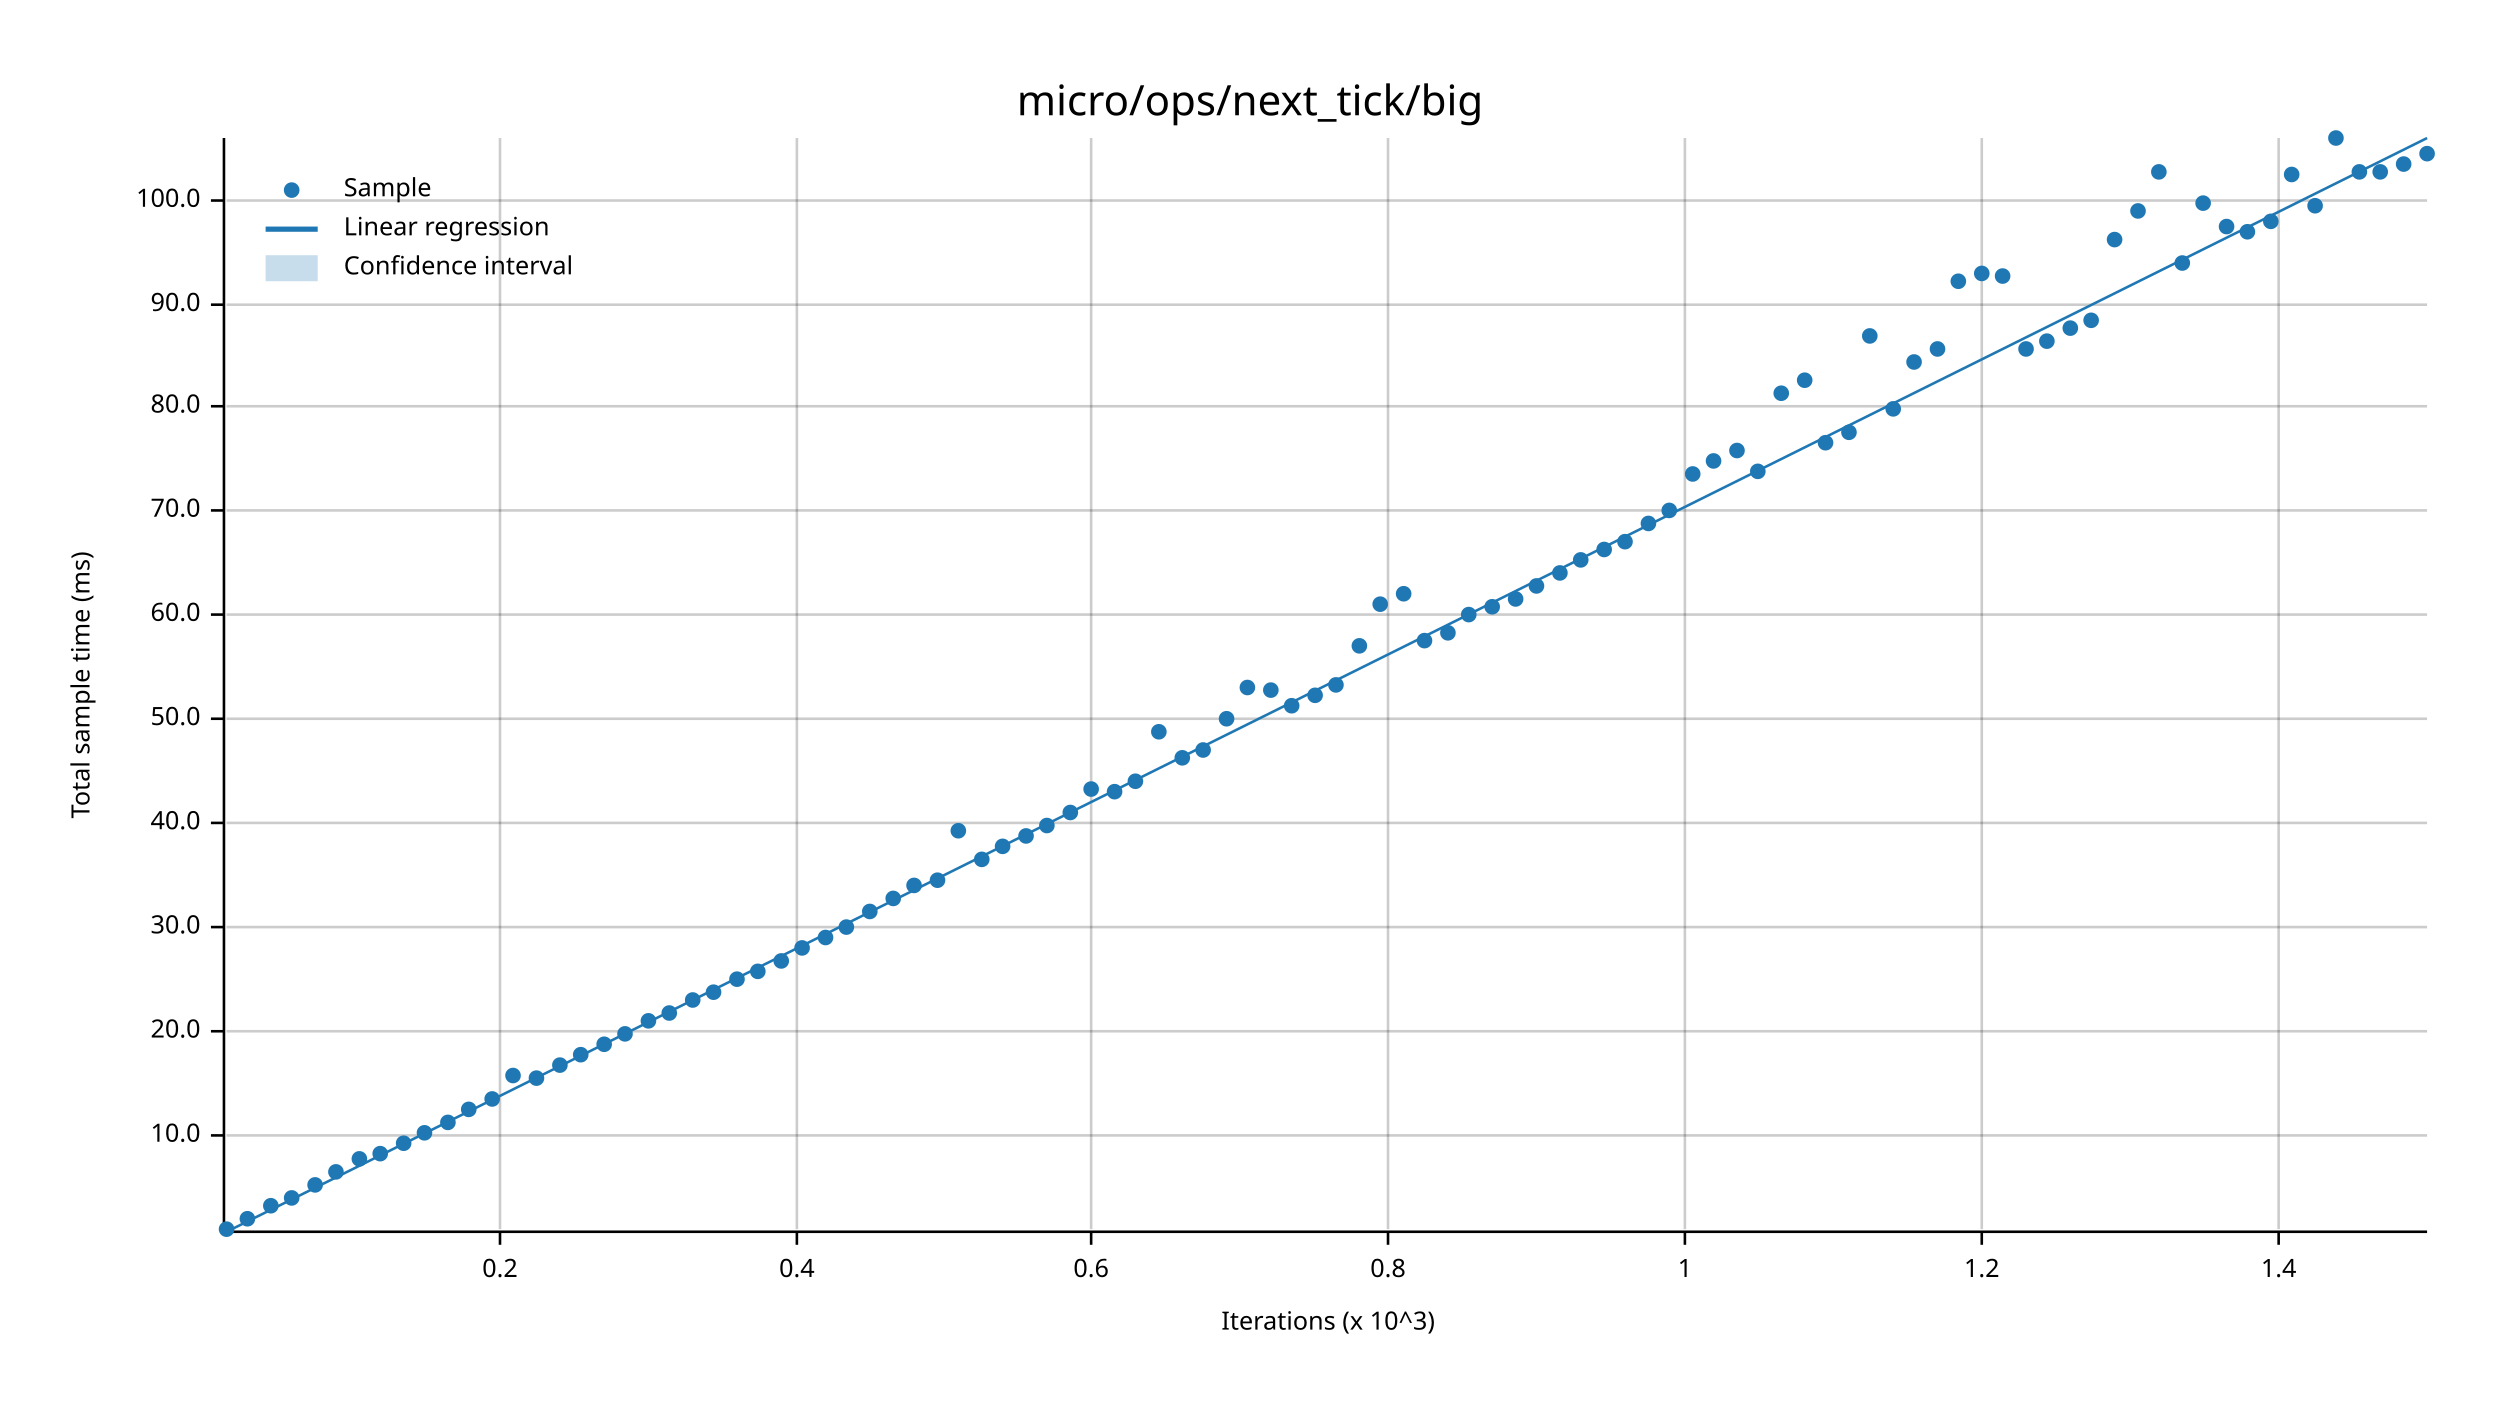
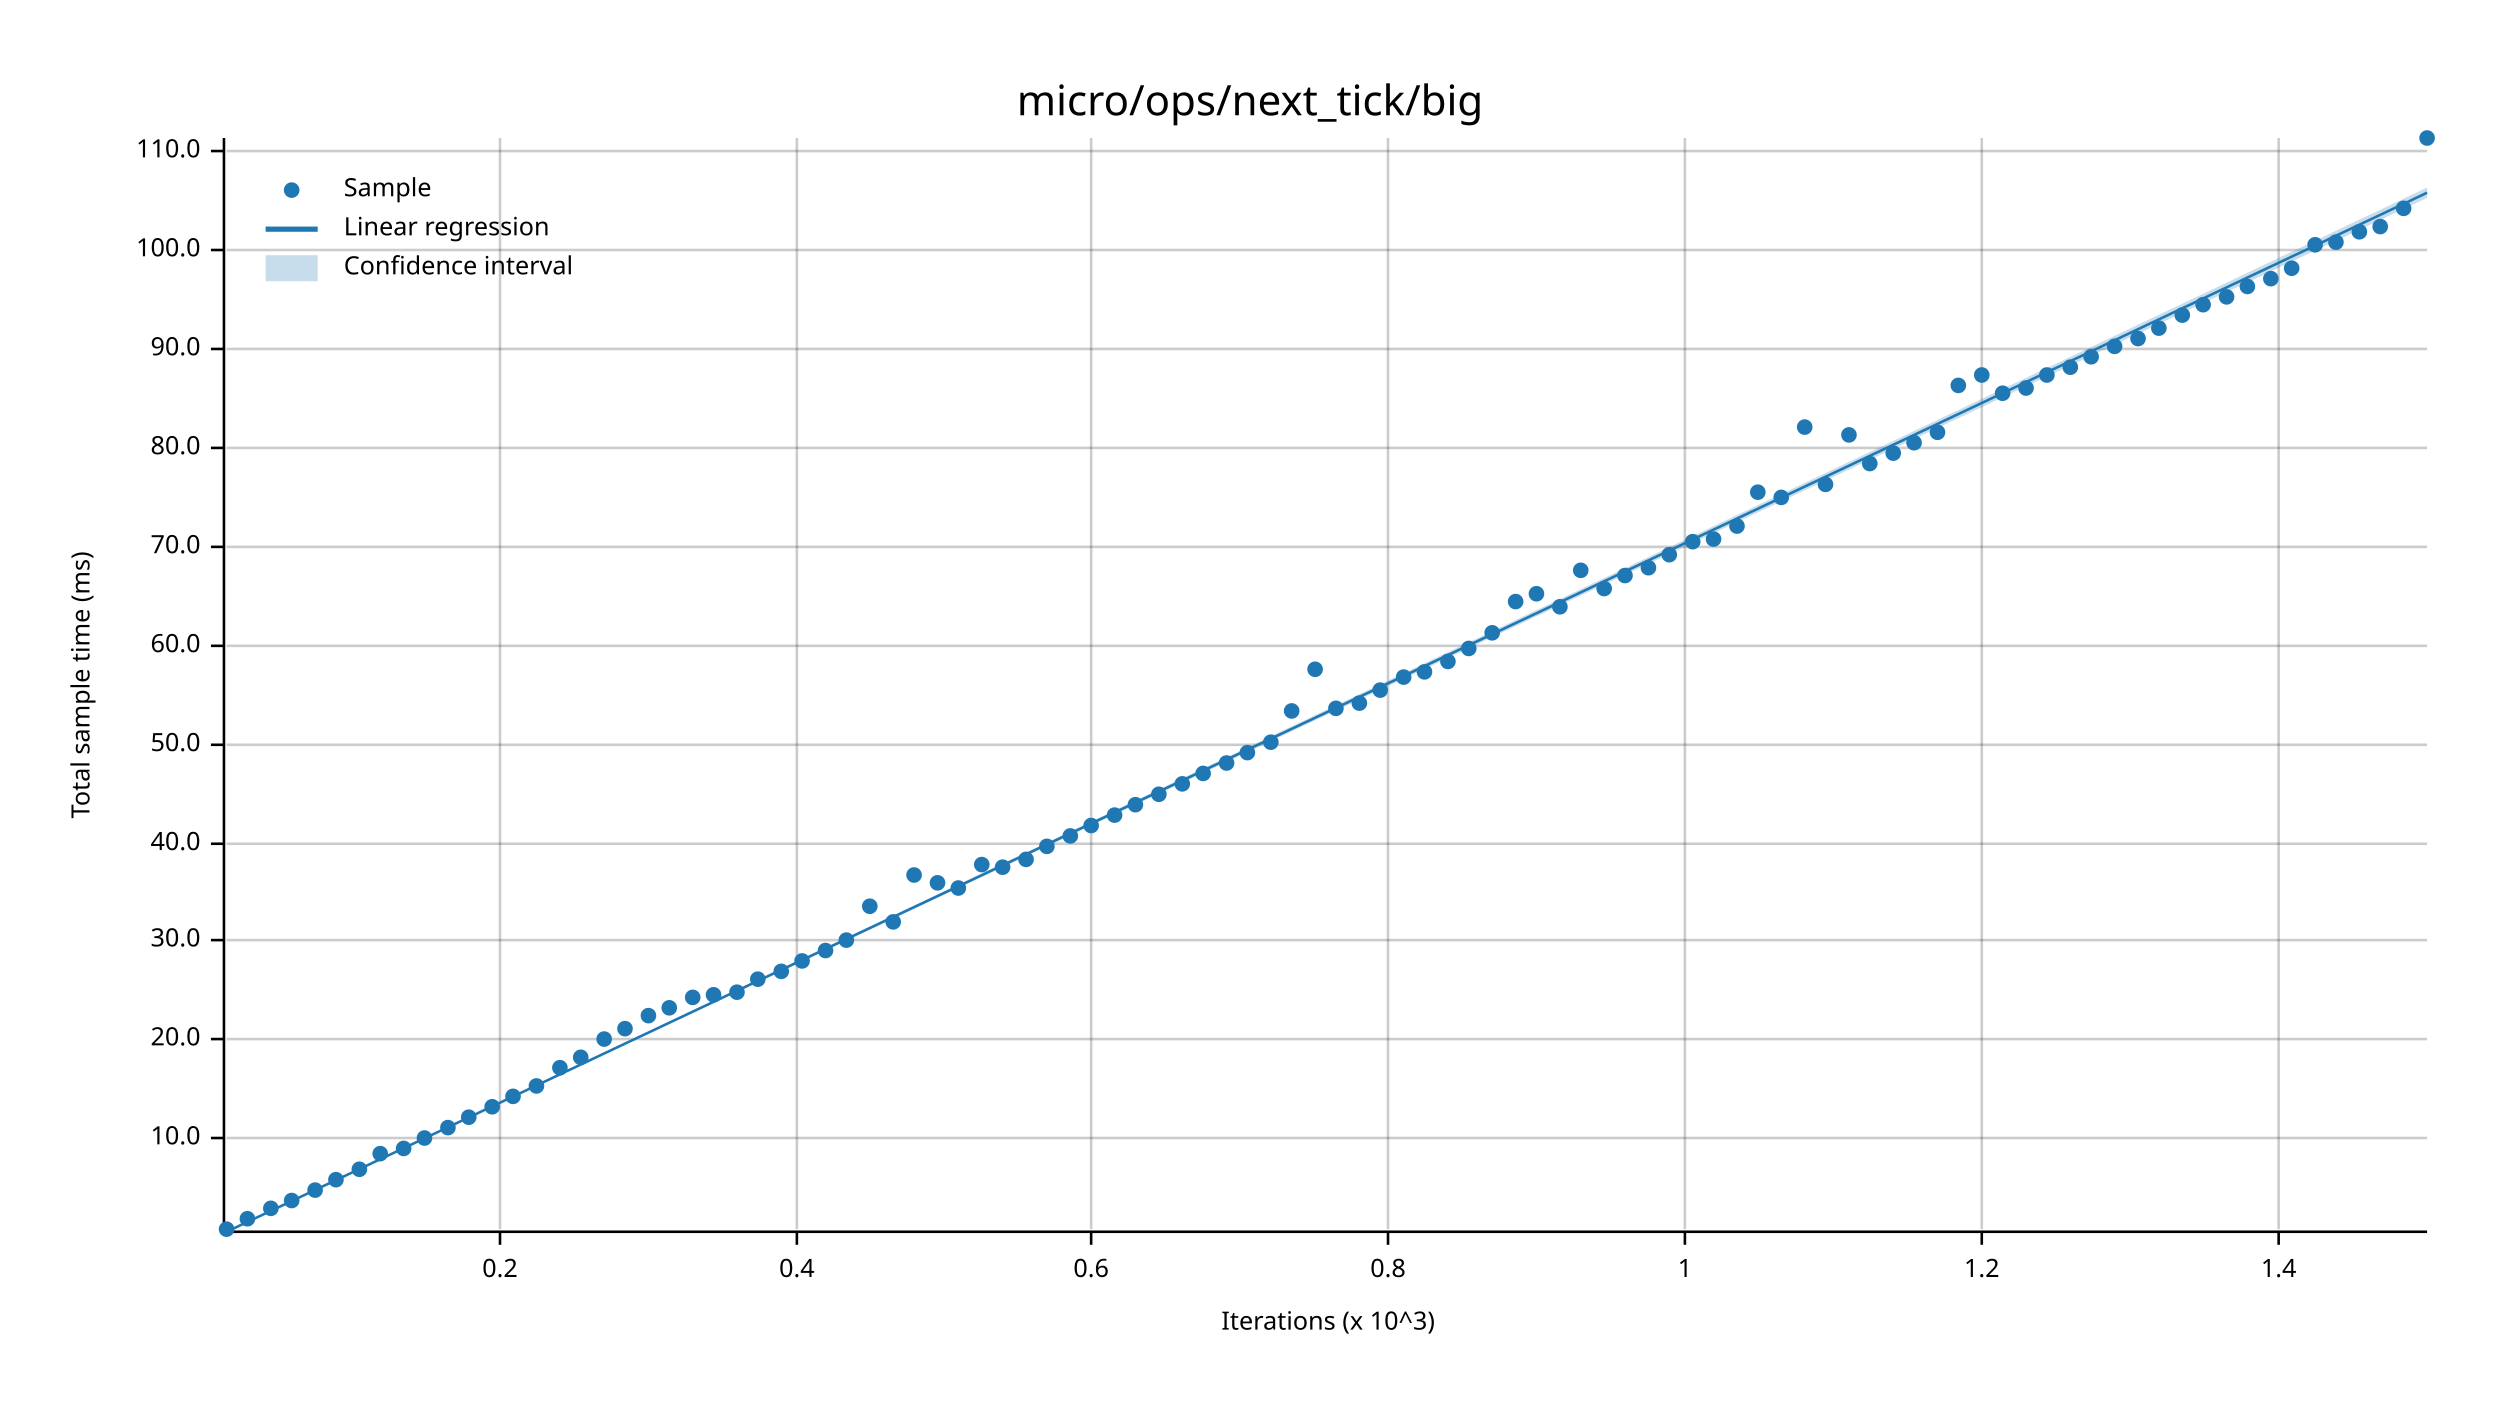
<svg xmlns="http://www.w3.org/2000/svg" width="960" height="540" viewBox="0 0 960 540">
  <text x="480" y="32" dy="0.76em" text-anchor="middle" font-family="sans-serif" font-size="16.129" opacity="1" fill="#000000">
micro/ops/next_tick/big
</text>
  <text x="27" y="263" dy="0.76em" text-anchor="middle" font-family="sans-serif" font-size="9.677" opacity="1" fill="#000000" transform="rotate(270, 27, 263)">
Total sample time (ms)
</text>
  <text x="510" y="513" dy="-0.5ex" text-anchor="middle" font-family="sans-serif" font-size="9.677" opacity="1" fill="#000000">
Iterations (x 10^3)
</text>
  <line opacity="0.2" stroke="#000000" stroke-width="1" x1="192" y1="472" x2="192" y2="53" />
  <line opacity="0.2" stroke="#000000" stroke-width="1" x1="306" y1="472" x2="306" y2="53" />
  <line opacity="0.2" stroke="#000000" stroke-width="1" x1="419" y1="472" x2="419" y2="53" />
  <line opacity="0.2" stroke="#000000" stroke-width="1" x1="533" y1="472" x2="533" y2="53" />
  <line opacity="0.2" stroke="#000000" stroke-width="1" x1="647" y1="472" x2="647" y2="53" />
  <line opacity="0.2" stroke="#000000" stroke-width="1" x1="761" y1="472" x2="761" y2="53" />
  <line opacity="0.2" stroke="#000000" stroke-width="1" x1="875" y1="472" x2="875" y2="53" />
-   <line opacity="0.2" stroke="#000000" stroke-width="1" x1="87" y1="436" x2="932" y2="436" />
-   <line opacity="0.2" stroke="#000000" stroke-width="1" x1="87" y1="396" x2="932" y2="396" />
-   <line opacity="0.2" stroke="#000000" stroke-width="1" x1="87" y1="356" x2="932" y2="356" />
-   <line opacity="0.2" stroke="#000000" stroke-width="1" x1="87" y1="316" x2="932" y2="316" />
-   <line opacity="0.2" stroke="#000000" stroke-width="1" x1="87" y1="276" x2="932" y2="276" />
-   <line opacity="0.2" stroke="#000000" stroke-width="1" x1="87" y1="236" x2="932" y2="236" />
-   <line opacity="0.2" stroke="#000000" stroke-width="1" x1="87" y1="196" x2="932" y2="196" />
-   <line opacity="0.2" stroke="#000000" stroke-width="1" x1="87" y1="156" x2="932" y2="156" />
-   <line opacity="0.2" stroke="#000000" stroke-width="1" x1="87" y1="117" x2="932" y2="117" />
-   <line opacity="0.2" stroke="#000000" stroke-width="1" x1="87" y1="77" x2="932" y2="77" />
+   <line opacity="0.2" stroke="#000000" stroke-width="1" x1="87" y1="437" x2="932" y2="437" />
+   <line opacity="0.2" stroke="#000000" stroke-width="1" x1="87" y1="399" x2="932" y2="399" />
+   <line opacity="0.2" stroke="#000000" stroke-width="1" x1="87" y1="361" x2="932" y2="361" />
+   <line opacity="0.2" stroke="#000000" stroke-width="1" x1="87" y1="324" x2="932" y2="324" />
+   <line opacity="0.2" stroke="#000000" stroke-width="1" x1="87" y1="286" x2="932" y2="286" />
+   <line opacity="0.2" stroke="#000000" stroke-width="1" x1="87" y1="248" x2="932" y2="248" />
+   <line opacity="0.2" stroke="#000000" stroke-width="1" x1="87" y1="210" x2="932" y2="210" />
+   <line opacity="0.2" stroke="#000000" stroke-width="1" x1="87" y1="172" x2="932" y2="172" />
+   <line opacity="0.2" stroke="#000000" stroke-width="1" x1="87" y1="134" x2="932" y2="134" />
+   <line opacity="0.2" stroke="#000000" stroke-width="1" x1="87" y1="96" x2="932" y2="96" />
+   <line opacity="0.2" stroke="#000000" stroke-width="1" x1="87" y1="58" x2="932" y2="58" />
  <polyline fill="none" opacity="1" stroke="#000000" stroke-width="1" points="86,53 86,472 " />
-   <text x="77" y="436" dy="0.5ex" text-anchor="end" font-family="sans-serif" font-size="9.677" opacity="1" fill="#000000">
+   <text x="77" y="437" dy="0.5ex" text-anchor="end" font-family="sans-serif" font-size="9.677" opacity="1" fill="#000000">
10.0
</text>
-   <polyline fill="none" opacity="1" stroke="#000000" stroke-width="1" points="81,436 86,436 " />
-   <text x="77" y="396" dy="0.5ex" text-anchor="end" font-family="sans-serif" font-size="9.677" opacity="1" fill="#000000">
+   <polyline fill="none" opacity="1" stroke="#000000" stroke-width="1" points="81,437 86,437 " />
+   <text x="77" y="399" dy="0.5ex" text-anchor="end" font-family="sans-serif" font-size="9.677" opacity="1" fill="#000000">
20.0
</text>
-   <polyline fill="none" opacity="1" stroke="#000000" stroke-width="1" points="81,396 86,396 " />
-   <text x="77" y="356" dy="0.5ex" text-anchor="end" font-family="sans-serif" font-size="9.677" opacity="1" fill="#000000">
+   <polyline fill="none" opacity="1" stroke="#000000" stroke-width="1" points="81,399 86,399 " />
+   <text x="77" y="361" dy="0.5ex" text-anchor="end" font-family="sans-serif" font-size="9.677" opacity="1" fill="#000000">
30.0
</text>
-   <polyline fill="none" opacity="1" stroke="#000000" stroke-width="1" points="81,356 86,356 " />
-   <text x="77" y="316" dy="0.5ex" text-anchor="end" font-family="sans-serif" font-size="9.677" opacity="1" fill="#000000">
+   <polyline fill="none" opacity="1" stroke="#000000" stroke-width="1" points="81,361 86,361 " />
+   <text x="77" y="324" dy="0.5ex" text-anchor="end" font-family="sans-serif" font-size="9.677" opacity="1" fill="#000000">
40.0
</text>
-   <polyline fill="none" opacity="1" stroke="#000000" stroke-width="1" points="81,316 86,316 " />
-   <text x="77" y="276" dy="0.5ex" text-anchor="end" font-family="sans-serif" font-size="9.677" opacity="1" fill="#000000">
+   <polyline fill="none" opacity="1" stroke="#000000" stroke-width="1" points="81,324 86,324 " />
+   <text x="77" y="286" dy="0.5ex" text-anchor="end" font-family="sans-serif" font-size="9.677" opacity="1" fill="#000000">
50.0
</text>
-   <polyline fill="none" opacity="1" stroke="#000000" stroke-width="1" points="81,276 86,276 " />
-   <text x="77" y="236" dy="0.5ex" text-anchor="end" font-family="sans-serif" font-size="9.677" opacity="1" fill="#000000">
+   <polyline fill="none" opacity="1" stroke="#000000" stroke-width="1" points="81,286 86,286 " />
+   <text x="77" y="248" dy="0.5ex" text-anchor="end" font-family="sans-serif" font-size="9.677" opacity="1" fill="#000000">
60.0
</text>
-   <polyline fill="none" opacity="1" stroke="#000000" stroke-width="1" points="81,236 86,236 " />
-   <text x="77" y="196" dy="0.5ex" text-anchor="end" font-family="sans-serif" font-size="9.677" opacity="1" fill="#000000">
+   <polyline fill="none" opacity="1" stroke="#000000" stroke-width="1" points="81,248 86,248 " />
+   <text x="77" y="210" dy="0.5ex" text-anchor="end" font-family="sans-serif" font-size="9.677" opacity="1" fill="#000000">
70.0
</text>
-   <polyline fill="none" opacity="1" stroke="#000000" stroke-width="1" points="81,196 86,196 " />
-   <text x="77" y="156" dy="0.5ex" text-anchor="end" font-family="sans-serif" font-size="9.677" opacity="1" fill="#000000">
+   <polyline fill="none" opacity="1" stroke="#000000" stroke-width="1" points="81,210 86,210 " />
+   <text x="77" y="172" dy="0.5ex" text-anchor="end" font-family="sans-serif" font-size="9.677" opacity="1" fill="#000000">
80.0
</text>
-   <polyline fill="none" opacity="1" stroke="#000000" stroke-width="1" points="81,156 86,156 " />
-   <text x="77" y="117" dy="0.5ex" text-anchor="end" font-family="sans-serif" font-size="9.677" opacity="1" fill="#000000">
+   <polyline fill="none" opacity="1" stroke="#000000" stroke-width="1" points="81,172 86,172 " />
+   <text x="77" y="134" dy="0.5ex" text-anchor="end" font-family="sans-serif" font-size="9.677" opacity="1" fill="#000000">
90.0
</text>
-   <polyline fill="none" opacity="1" stroke="#000000" stroke-width="1" points="81,117 86,117 " />
-   <text x="77" y="77" dy="0.5ex" text-anchor="end" font-family="sans-serif" font-size="9.677" opacity="1" fill="#000000">
+   <polyline fill="none" opacity="1" stroke="#000000" stroke-width="1" points="81,134 86,134 " />
+   <text x="77" y="96" dy="0.5ex" text-anchor="end" font-family="sans-serif" font-size="9.677" opacity="1" fill="#000000">
100.0
</text>
-   <polyline fill="none" opacity="1" stroke="#000000" stroke-width="1" points="81,77 86,77 " />
+   <polyline fill="none" opacity="1" stroke="#000000" stroke-width="1" points="81,96 86,96 " />
+   <text x="77" y="58" dy="0.5ex" text-anchor="end" font-family="sans-serif" font-size="9.677" opacity="1" fill="#000000">
+ 110.0
+ </text>
+   <polyline fill="none" opacity="1" stroke="#000000" stroke-width="1" points="81,58 86,58 " />
  <polyline fill="none" opacity="1" stroke="#000000" stroke-width="1" points="87,473 932,473 " />
  <text x="192" y="483" dy="0.76em" text-anchor="middle" font-family="sans-serif" font-size="9.677" opacity="1" fill="#000000">
0.2
</text>
  <polyline fill="none" opacity="1" stroke="#000000" stroke-width="1" points="192,473 192,478 " />
  <text x="306" y="483" dy="0.76em" text-anchor="middle" font-family="sans-serif" font-size="9.677" opacity="1" fill="#000000">
0.4
</text>
  <polyline fill="none" opacity="1" stroke="#000000" stroke-width="1" points="306,473 306,478 " />
  <text x="419" y="483" dy="0.76em" text-anchor="middle" font-family="sans-serif" font-size="9.677" opacity="1" fill="#000000">
0.6
</text>
  <polyline fill="none" opacity="1" stroke="#000000" stroke-width="1" points="419,473 419,478 " />
  <text x="533" y="483" dy="0.76em" text-anchor="middle" font-family="sans-serif" font-size="9.677" opacity="1" fill="#000000">
0.8
</text>
  <polyline fill="none" opacity="1" stroke="#000000" stroke-width="1" points="533,473 533,478 " />
  <text x="647" y="483" dy="0.76em" text-anchor="middle" font-family="sans-serif" font-size="9.677" opacity="1" fill="#000000">
1
</text>
  <polyline fill="none" opacity="1" stroke="#000000" stroke-width="1" points="647,473 647,478 " />
  <text x="761" y="483" dy="0.76em" text-anchor="middle" font-family="sans-serif" font-size="9.677" opacity="1" fill="#000000">
1.2
</text>
  <polyline fill="none" opacity="1" stroke="#000000" stroke-width="1" points="761,473 761,478 " />
  <text x="875" y="483" dy="0.76em" text-anchor="middle" font-family="sans-serif" font-size="9.677" opacity="1" fill="#000000">
1.4
</text>
  <polyline fill="none" opacity="1" stroke="#000000" stroke-width="1" points="875,473 875,478 " />
  <circle cx="87" cy="472" r="3" opacity="1" fill="#1F78B4" stroke="none" stroke-width="1" />
  <circle cx="95" cy="468" r="3" opacity="1" fill="#1F78B4" stroke="none" stroke-width="1" />
-   <circle cx="104" cy="463" r="3" opacity="1" fill="#1F78B4" stroke="none" stroke-width="1" />
-   <circle cx="112" cy="460" r="3" opacity="1" fill="#1F78B4" stroke="none" stroke-width="1" />
-   <circle cx="121" cy="455" r="3" opacity="1" fill="#1F78B4" stroke="none" stroke-width="1" />
-   <circle cx="129" cy="450" r="3" opacity="1" fill="#1F78B4" stroke="none" stroke-width="1" />
-   <circle cx="138" cy="445" r="3" opacity="1" fill="#1F78B4" stroke="none" stroke-width="1" />
+   <circle cx="104" cy="464" r="3" opacity="1" fill="#1F78B4" stroke="none" stroke-width="1" />
+   <circle cx="112" cy="461" r="3" opacity="1" fill="#1F78B4" stroke="none" stroke-width="1" />
+   <circle cx="121" cy="457" r="3" opacity="1" fill="#1F78B4" stroke="none" stroke-width="1" />
+   <circle cx="129" cy="453" r="3" opacity="1" fill="#1F78B4" stroke="none" stroke-width="1" />
+   <circle cx="138" cy="449" r="3" opacity="1" fill="#1F78B4" stroke="none" stroke-width="1" />
  <circle cx="146" cy="443" r="3" opacity="1" fill="#1F78B4" stroke="none" stroke-width="1" />
-   <circle cx="155" cy="439" r="3" opacity="1" fill="#1F78B4" stroke="none" stroke-width="1" />
-   <circle cx="163" cy="435" r="3" opacity="1" fill="#1F78B4" stroke="none" stroke-width="1" />
-   <circle cx="172" cy="431" r="3" opacity="1" fill="#1F78B4" stroke="none" stroke-width="1" />
-   <circle cx="180" cy="426" r="3" opacity="1" fill="#1F78B4" stroke="none" stroke-width="1" />
-   <circle cx="189" cy="422" r="3" opacity="1" fill="#1F78B4" stroke="none" stroke-width="1" />
-   <circle cx="197" cy="413" r="3" opacity="1" fill="#1F78B4" stroke="none" stroke-width="1" />
-   <circle cx="206" cy="414" r="3" opacity="1" fill="#1F78B4" stroke="none" stroke-width="1" />
-   <circle cx="215" cy="409" r="3" opacity="1" fill="#1F78B4" stroke="none" stroke-width="1" />
-   <circle cx="223" cy="405" r="3" opacity="1" fill="#1F78B4" stroke="none" stroke-width="1" />
-   <circle cx="232" cy="401" r="3" opacity="1" fill="#1F78B4" stroke="none" stroke-width="1" />
-   <circle cx="240" cy="397" r="3" opacity="1" fill="#1F78B4" stroke="none" stroke-width="1" />
-   <circle cx="249" cy="392" r="3" opacity="1" fill="#1F78B4" stroke="none" stroke-width="1" />
-   <circle cx="257" cy="389" r="3" opacity="1" fill="#1F78B4" stroke="none" stroke-width="1" />
-   <circle cx="266" cy="384" r="3" opacity="1" fill="#1F78B4" stroke="none" stroke-width="1" />
-   <circle cx="274" cy="381" r="3" opacity="1" fill="#1F78B4" stroke="none" stroke-width="1" />
-   <circle cx="283" cy="376" r="3" opacity="1" fill="#1F78B4" stroke="none" stroke-width="1" />
-   <circle cx="291" cy="373" r="3" opacity="1" fill="#1F78B4" stroke="none" stroke-width="1" />
-   <circle cx="300" cy="369" r="3" opacity="1" fill="#1F78B4" stroke="none" stroke-width="1" />
-   <circle cx="308" cy="364" r="3" opacity="1" fill="#1F78B4" stroke="none" stroke-width="1" />
-   <circle cx="317" cy="360" r="3" opacity="1" fill="#1F78B4" stroke="none" stroke-width="1" />
-   <circle cx="325" cy="356" r="3" opacity="1" fill="#1F78B4" stroke="none" stroke-width="1" />
-   <circle cx="334" cy="350" r="3" opacity="1" fill="#1F78B4" stroke="none" stroke-width="1" />
-   <circle cx="343" cy="345" r="3" opacity="1" fill="#1F78B4" stroke="none" stroke-width="1" />
-   <circle cx="351" cy="340" r="3" opacity="1" fill="#1F78B4" stroke="none" stroke-width="1" />
-   <circle cx="360" cy="338" r="3" opacity="1" fill="#1F78B4" stroke="none" stroke-width="1" />
-   <circle cx="368" cy="319" r="3" opacity="1" fill="#1F78B4" stroke="none" stroke-width="1" />
-   <circle cx="377" cy="330" r="3" opacity="1" fill="#1F78B4" stroke="none" stroke-width="1" />
-   <circle cx="385" cy="325" r="3" opacity="1" fill="#1F78B4" stroke="none" stroke-width="1" />
-   <circle cx="394" cy="321" r="3" opacity="1" fill="#1F78B4" stroke="none" stroke-width="1" />
-   <circle cx="402" cy="317" r="3" opacity="1" fill="#1F78B4" stroke="none" stroke-width="1" />
-   <circle cx="411" cy="312" r="3" opacity="1" fill="#1F78B4" stroke="none" stroke-width="1" />
-   <circle cx="419" cy="303" r="3" opacity="1" fill="#1F78B4" stroke="none" stroke-width="1" />
-   <circle cx="428" cy="304" r="3" opacity="1" fill="#1F78B4" stroke="none" stroke-width="1" />
-   <circle cx="436" cy="300" r="3" opacity="1" fill="#1F78B4" stroke="none" stroke-width="1" />
-   <circle cx="445" cy="281" r="3" opacity="1" fill="#1F78B4" stroke="none" stroke-width="1" />
-   <circle cx="454" cy="291" r="3" opacity="1" fill="#1F78B4" stroke="none" stroke-width="1" />
-   <circle cx="462" cy="288" r="3" opacity="1" fill="#1F78B4" stroke="none" stroke-width="1" />
-   <circle cx="471" cy="276" r="3" opacity="1" fill="#1F78B4" stroke="none" stroke-width="1" />
-   <circle cx="479" cy="264" r="3" opacity="1" fill="#1F78B4" stroke="none" stroke-width="1" />
-   <circle cx="488" cy="265" r="3" opacity="1" fill="#1F78B4" stroke="none" stroke-width="1" />
-   <circle cx="496" cy="271" r="3" opacity="1" fill="#1F78B4" stroke="none" stroke-width="1" />
-   <circle cx="505" cy="267" r="3" opacity="1" fill="#1F78B4" stroke="none" stroke-width="1" />
-   <circle cx="513" cy="263" r="3" opacity="1" fill="#1F78B4" stroke="none" stroke-width="1" />
-   <circle cx="522" cy="248" r="3" opacity="1" fill="#1F78B4" stroke="none" stroke-width="1" />
-   <circle cx="530" cy="232" r="3" opacity="1" fill="#1F78B4" stroke="none" stroke-width="1" />
-   <circle cx="539" cy="228" r="3" opacity="1" fill="#1F78B4" stroke="none" stroke-width="1" />
-   <circle cx="547" cy="246" r="3" opacity="1" fill="#1F78B4" stroke="none" stroke-width="1" />
-   <circle cx="556" cy="243" r="3" opacity="1" fill="#1F78B4" stroke="none" stroke-width="1" />
-   <circle cx="564" cy="236" r="3" opacity="1" fill="#1F78B4" stroke="none" stroke-width="1" />
-   <circle cx="573" cy="233" r="3" opacity="1" fill="#1F78B4" stroke="none" stroke-width="1" />
-   <circle cx="582" cy="230" r="3" opacity="1" fill="#1F78B4" stroke="none" stroke-width="1" />
-   <circle cx="590" cy="225" r="3" opacity="1" fill="#1F78B4" stroke="none" stroke-width="1" />
-   <circle cx="599" cy="220" r="3" opacity="1" fill="#1F78B4" stroke="none" stroke-width="1" />
-   <circle cx="607" cy="215" r="3" opacity="1" fill="#1F78B4" stroke="none" stroke-width="1" />
-   <circle cx="616" cy="211" r="3" opacity="1" fill="#1F78B4" stroke="none" stroke-width="1" />
-   <circle cx="624" cy="208" r="3" opacity="1" fill="#1F78B4" stroke="none" stroke-width="1" />
-   <circle cx="633" cy="201" r="3" opacity="1" fill="#1F78B4" stroke="none" stroke-width="1" />
-   <circle cx="641" cy="196" r="3" opacity="1" fill="#1F78B4" stroke="none" stroke-width="1" />
-   <circle cx="650" cy="182" r="3" opacity="1" fill="#1F78B4" stroke="none" stroke-width="1" />
-   <circle cx="658" cy="177" r="3" opacity="1" fill="#1F78B4" stroke="none" stroke-width="1" />
-   <circle cx="667" cy="173" r="3" opacity="1" fill="#1F78B4" stroke="none" stroke-width="1" />
-   <circle cx="675" cy="181" r="3" opacity="1" fill="#1F78B4" stroke="none" stroke-width="1" />
-   <circle cx="684" cy="151" r="3" opacity="1" fill="#1F78B4" stroke="none" stroke-width="1" />
-   <circle cx="693" cy="146" r="3" opacity="1" fill="#1F78B4" stroke="none" stroke-width="1" />
-   <circle cx="701" cy="170" r="3" opacity="1" fill="#1F78B4" stroke="none" stroke-width="1" />
-   <circle cx="710" cy="166" r="3" opacity="1" fill="#1F78B4" stroke="none" stroke-width="1" />
-   <circle cx="718" cy="129" r="3" opacity="1" fill="#1F78B4" stroke="none" stroke-width="1" />
-   <circle cx="727" cy="157" r="3" opacity="1" fill="#1F78B4" stroke="none" stroke-width="1" />
-   <circle cx="735" cy="139" r="3" opacity="1" fill="#1F78B4" stroke="none" stroke-width="1" />
-   <circle cx="744" cy="134" r="3" opacity="1" fill="#1F78B4" stroke="none" stroke-width="1" />
-   <circle cx="752" cy="108" r="3" opacity="1" fill="#1F78B4" stroke="none" stroke-width="1" />
-   <circle cx="761" cy="105" r="3" opacity="1" fill="#1F78B4" stroke="none" stroke-width="1" />
-   <circle cx="769" cy="106" r="3" opacity="1" fill="#1F78B4" stroke="none" stroke-width="1" />
-   <circle cx="778" cy="134" r="3" opacity="1" fill="#1F78B4" stroke="none" stroke-width="1" />
-   <circle cx="786" cy="131" r="3" opacity="1" fill="#1F78B4" stroke="none" stroke-width="1" />
-   <circle cx="795" cy="126" r="3" opacity="1" fill="#1F78B4" stroke="none" stroke-width="1" />
-   <circle cx="803" cy="123" r="3" opacity="1" fill="#1F78B4" stroke="none" stroke-width="1" />
-   <circle cx="812" cy="92" r="3" opacity="1" fill="#1F78B4" stroke="none" stroke-width="1" />
-   <circle cx="821" cy="81" r="3" opacity="1" fill="#1F78B4" stroke="none" stroke-width="1" />
-   <circle cx="829" cy="66" r="3" opacity="1" fill="#1F78B4" stroke="none" stroke-width="1" />
-   <circle cx="838" cy="101" r="3" opacity="1" fill="#1F78B4" stroke="none" stroke-width="1" />
-   <circle cx="846" cy="78" r="3" opacity="1" fill="#1F78B4" stroke="none" stroke-width="1" />
-   <circle cx="855" cy="87" r="3" opacity="1" fill="#1F78B4" stroke="none" stroke-width="1" />
-   <circle cx="863" cy="89" r="3" opacity="1" fill="#1F78B4" stroke="none" stroke-width="1" />
-   <circle cx="872" cy="85" r="3" opacity="1" fill="#1F78B4" stroke="none" stroke-width="1" />
-   <circle cx="880" cy="67" r="3" opacity="1" fill="#1F78B4" stroke="none" stroke-width="1" />
-   <circle cx="889" cy="79" r="3" opacity="1" fill="#1F78B4" stroke="none" stroke-width="1" />
-   <circle cx="897" cy="53" r="3" opacity="1" fill="#1F78B4" stroke="none" stroke-width="1" />
-   <circle cx="906" cy="66" r="3" opacity="1" fill="#1F78B4" stroke="none" stroke-width="1" />
-   <circle cx="914" cy="66" r="3" opacity="1" fill="#1F78B4" stroke="none" stroke-width="1" />
-   <circle cx="923" cy="63" r="3" opacity="1" fill="#1F78B4" stroke="none" stroke-width="1" />
-   <circle cx="932" cy="59" r="3" opacity="1" fill="#1F78B4" stroke="none" stroke-width="1" />
-   <polyline fill="none" opacity="1" stroke="#1F78B4" stroke-width="1" points="87,473 932,53 " />
-   <polygon opacity="0.25" fill="#1F78B4" points="87,473 932,53 932,53 " />
+   <circle cx="155" cy="441" r="3" opacity="1" fill="#1F78B4" stroke="none" stroke-width="1" />
+   <circle cx="163" cy="437" r="3" opacity="1" fill="#1F78B4" stroke="none" stroke-width="1" />
+   <circle cx="172" cy="433" r="3" opacity="1" fill="#1F78B4" stroke="none" stroke-width="1" />
+   <circle cx="180" cy="429" r="3" opacity="1" fill="#1F78B4" stroke="none" stroke-width="1" />
+   <circle cx="189" cy="425" r="3" opacity="1" fill="#1F78B4" stroke="none" stroke-width="1" />
+   <circle cx="197" cy="421" r="3" opacity="1" fill="#1F78B4" stroke="none" stroke-width="1" />
+   <circle cx="206" cy="417" r="3" opacity="1" fill="#1F78B4" stroke="none" stroke-width="1" />
+   <circle cx="215" cy="410" r="3" opacity="1" fill="#1F78B4" stroke="none" stroke-width="1" />
+   <circle cx="223" cy="406" r="3" opacity="1" fill="#1F78B4" stroke="none" stroke-width="1" />
+   <circle cx="232" cy="399" r="3" opacity="1" fill="#1F78B4" stroke="none" stroke-width="1" />
+   <circle cx="240" cy="395" r="3" opacity="1" fill="#1F78B4" stroke="none" stroke-width="1" />
+   <circle cx="249" cy="390" r="3" opacity="1" fill="#1F78B4" stroke="none" stroke-width="1" />
+   <circle cx="257" cy="387" r="3" opacity="1" fill="#1F78B4" stroke="none" stroke-width="1" />
+   <circle cx="266" cy="383" r="3" opacity="1" fill="#1F78B4" stroke="none" stroke-width="1" />
+   <circle cx="274" cy="382" r="3" opacity="1" fill="#1F78B4" stroke="none" stroke-width="1" />
+   <circle cx="283" cy="381" r="3" opacity="1" fill="#1F78B4" stroke="none" stroke-width="1" />
+   <circle cx="291" cy="376" r="3" opacity="1" fill="#1F78B4" stroke="none" stroke-width="1" />
+   <circle cx="300" cy="373" r="3" opacity="1" fill="#1F78B4" stroke="none" stroke-width="1" />
+   <circle cx="308" cy="369" r="3" opacity="1" fill="#1F78B4" stroke="none" stroke-width="1" />
+   <circle cx="317" cy="365" r="3" opacity="1" fill="#1F78B4" stroke="none" stroke-width="1" />
+   <circle cx="325" cy="361" r="3" opacity="1" fill="#1F78B4" stroke="none" stroke-width="1" />
+   <circle cx="334" cy="348" r="3" opacity="1" fill="#1F78B4" stroke="none" stroke-width="1" />
+   <circle cx="343" cy="354" r="3" opacity="1" fill="#1F78B4" stroke="none" stroke-width="1" />
+   <circle cx="351" cy="336" r="3" opacity="1" fill="#1F78B4" stroke="none" stroke-width="1" />
+   <circle cx="360" cy="339" r="3" opacity="1" fill="#1F78B4" stroke="none" stroke-width="1" />
+   <circle cx="368" cy="341" r="3" opacity="1" fill="#1F78B4" stroke="none" stroke-width="1" />
+   <circle cx="377" cy="332" r="3" opacity="1" fill="#1F78B4" stroke="none" stroke-width="1" />
+   <circle cx="385" cy="333" r="3" opacity="1" fill="#1F78B4" stroke="none" stroke-width="1" />
+   <circle cx="394" cy="330" r="3" opacity="1" fill="#1F78B4" stroke="none" stroke-width="1" />
+   <circle cx="402" cy="325" r="3" opacity="1" fill="#1F78B4" stroke="none" stroke-width="1" />
+   <circle cx="411" cy="321" r="3" opacity="1" fill="#1F78B4" stroke="none" stroke-width="1" />
+   <circle cx="419" cy="317" r="3" opacity="1" fill="#1F78B4" stroke="none" stroke-width="1" />
+   <circle cx="428" cy="313" r="3" opacity="1" fill="#1F78B4" stroke="none" stroke-width="1" />
+   <circle cx="436" cy="309" r="3" opacity="1" fill="#1F78B4" stroke="none" stroke-width="1" />
+   <circle cx="445" cy="305" r="3" opacity="1" fill="#1F78B4" stroke="none" stroke-width="1" />
+   <circle cx="454" cy="301" r="3" opacity="1" fill="#1F78B4" stroke="none" stroke-width="1" />
+   <circle cx="462" cy="297" r="3" opacity="1" fill="#1F78B4" stroke="none" stroke-width="1" />
+   <circle cx="471" cy="293" r="3" opacity="1" fill="#1F78B4" stroke="none" stroke-width="1" />
+   <circle cx="479" cy="289" r="3" opacity="1" fill="#1F78B4" stroke="none" stroke-width="1" />
+   <circle cx="488" cy="285" r="3" opacity="1" fill="#1F78B4" stroke="none" stroke-width="1" />
+   <circle cx="496" cy="273" r="3" opacity="1" fill="#1F78B4" stroke="none" stroke-width="1" />
+   <circle cx="505" cy="257" r="3" opacity="1" fill="#1F78B4" stroke="none" stroke-width="1" />
+   <circle cx="513" cy="272" r="3" opacity="1" fill="#1F78B4" stroke="none" stroke-width="1" />
+   <circle cx="522" cy="270" r="3" opacity="1" fill="#1F78B4" stroke="none" stroke-width="1" />
+   <circle cx="530" cy="265" r="3" opacity="1" fill="#1F78B4" stroke="none" stroke-width="1" />
+   <circle cx="539" cy="260" r="3" opacity="1" fill="#1F78B4" stroke="none" stroke-width="1" />
+   <circle cx="547" cy="258" r="3" opacity="1" fill="#1F78B4" stroke="none" stroke-width="1" />
+   <circle cx="556" cy="254" r="3" opacity="1" fill="#1F78B4" stroke="none" stroke-width="1" />
+   <circle cx="564" cy="249" r="3" opacity="1" fill="#1F78B4" stroke="none" stroke-width="1" />
+   <circle cx="573" cy="243" r="3" opacity="1" fill="#1F78B4" stroke="none" stroke-width="1" />
+   <circle cx="582" cy="231" r="3" opacity="1" fill="#1F78B4" stroke="none" stroke-width="1" />
+   <circle cx="590" cy="228" r="3" opacity="1" fill="#1F78B4" stroke="none" stroke-width="1" />
+   <circle cx="599" cy="233" r="3" opacity="1" fill="#1F78B4" stroke="none" stroke-width="1" />
+   <circle cx="607" cy="219" r="3" opacity="1" fill="#1F78B4" stroke="none" stroke-width="1" />
+   <circle cx="616" cy="226" r="3" opacity="1" fill="#1F78B4" stroke="none" stroke-width="1" />
+   <circle cx="624" cy="221" r="3" opacity="1" fill="#1F78B4" stroke="none" stroke-width="1" />
+   <circle cx="633" cy="218" r="3" opacity="1" fill="#1F78B4" stroke="none" stroke-width="1" />
+   <circle cx="641" cy="213" r="3" opacity="1" fill="#1F78B4" stroke="none" stroke-width="1" />
+   <circle cx="650" cy="208" r="3" opacity="1" fill="#1F78B4" stroke="none" stroke-width="1" />
+   <circle cx="658" cy="207" r="3" opacity="1" fill="#1F78B4" stroke="none" stroke-width="1" />
+   <circle cx="667" cy="202" r="3" opacity="1" fill="#1F78B4" stroke="none" stroke-width="1" />
+   <circle cx="675" cy="189" r="3" opacity="1" fill="#1F78B4" stroke="none" stroke-width="1" />
+   <circle cx="684" cy="191" r="3" opacity="1" fill="#1F78B4" stroke="none" stroke-width="1" />
+   <circle cx="693" cy="164" r="3" opacity="1" fill="#1F78B4" stroke="none" stroke-width="1" />
+   <circle cx="701" cy="186" r="3" opacity="1" fill="#1F78B4" stroke="none" stroke-width="1" />
+   <circle cx="710" cy="167" r="3" opacity="1" fill="#1F78B4" stroke="none" stroke-width="1" />
+   <circle cx="718" cy="178" r="3" opacity="1" fill="#1F78B4" stroke="none" stroke-width="1" />
+   <circle cx="727" cy="174" r="3" opacity="1" fill="#1F78B4" stroke="none" stroke-width="1" />
+   <circle cx="735" cy="170" r="3" opacity="1" fill="#1F78B4" stroke="none" stroke-width="1" />
+   <circle cx="744" cy="166" r="3" opacity="1" fill="#1F78B4" stroke="none" stroke-width="1" />
+   <circle cx="752" cy="148" r="3" opacity="1" fill="#1F78B4" stroke="none" stroke-width="1" />
+   <circle cx="761" cy="144" r="3" opacity="1" fill="#1F78B4" stroke="none" stroke-width="1" />
+   <circle cx="769" cy="151" r="3" opacity="1" fill="#1F78B4" stroke="none" stroke-width="1" />
+   <circle cx="778" cy="149" r="3" opacity="1" fill="#1F78B4" stroke="none" stroke-width="1" />
+   <circle cx="786" cy="144" r="3" opacity="1" fill="#1F78B4" stroke="none" stroke-width="1" />
+   <circle cx="795" cy="141" r="3" opacity="1" fill="#1F78B4" stroke="none" stroke-width="1" />
+   <circle cx="803" cy="137" r="3" opacity="1" fill="#1F78B4" stroke="none" stroke-width="1" />
+   <circle cx="812" cy="133" r="3" opacity="1" fill="#1F78B4" stroke="none" stroke-width="1" />
+   <circle cx="821" cy="130" r="3" opacity="1" fill="#1F78B4" stroke="none" stroke-width="1" />
+   <circle cx="829" cy="126" r="3" opacity="1" fill="#1F78B4" stroke="none" stroke-width="1" />
+   <circle cx="838" cy="121" r="3" opacity="1" fill="#1F78B4" stroke="none" stroke-width="1" />
+   <circle cx="846" cy="117" r="3" opacity="1" fill="#1F78B4" stroke="none" stroke-width="1" />
+   <circle cx="855" cy="114" r="3" opacity="1" fill="#1F78B4" stroke="none" stroke-width="1" />
+   <circle cx="863" cy="110" r="3" opacity="1" fill="#1F78B4" stroke="none" stroke-width="1" />
+   <circle cx="872" cy="107" r="3" opacity="1" fill="#1F78B4" stroke="none" stroke-width="1" />
+   <circle cx="880" cy="103" r="3" opacity="1" fill="#1F78B4" stroke="none" stroke-width="1" />
+   <circle cx="889" cy="94" r="3" opacity="1" fill="#1F78B4" stroke="none" stroke-width="1" />
+   <circle cx="897" cy="93" r="3" opacity="1" fill="#1F78B4" stroke="none" stroke-width="1" />
+   <circle cx="906" cy="89" r="3" opacity="1" fill="#1F78B4" stroke="none" stroke-width="1" />
+   <circle cx="914" cy="87" r="3" opacity="1" fill="#1F78B4" stroke="none" stroke-width="1" />
+   <circle cx="923" cy="80" r="3" opacity="1" fill="#1F78B4" stroke="none" stroke-width="1" />
+   <circle cx="932" cy="53" r="3" opacity="1" fill="#1F78B4" stroke="none" stroke-width="1" />
+   <polyline fill="none" opacity="1" stroke="#1F78B4" stroke-width="1" points="87,473 932,74 " />
+   <polygon opacity="0.25" fill="#1F78B4" points="87,473 932,76 932,72 " />
  <text x="132" y="68" dy="0.76em" text-anchor="start" font-family="sans-serif" font-size="9.677" opacity="1" fill="#000000">
Sample
</text>
  <text x="132" y="83" dy="0.76em" text-anchor="start" font-family="sans-serif" font-size="9.677" opacity="1" fill="#000000">
Linear regression
</text>
  <text x="132" y="98" dy="0.76em" text-anchor="start" font-family="sans-serif" font-size="9.677" opacity="1" fill="#000000">
Confidence interval
</text>
  <circle cx="112" cy="73" r="3" opacity="1" fill="#1F78B4" stroke="none" stroke-width="1" />
  <polyline fill="none" opacity="1" stroke="#1F78B4" stroke-width="2" points="102,88 122,88 " />
  <rect x="102" y="98" width="20" height="10" opacity="0.25" fill="#1F78B4" stroke="none" />
</svg>
